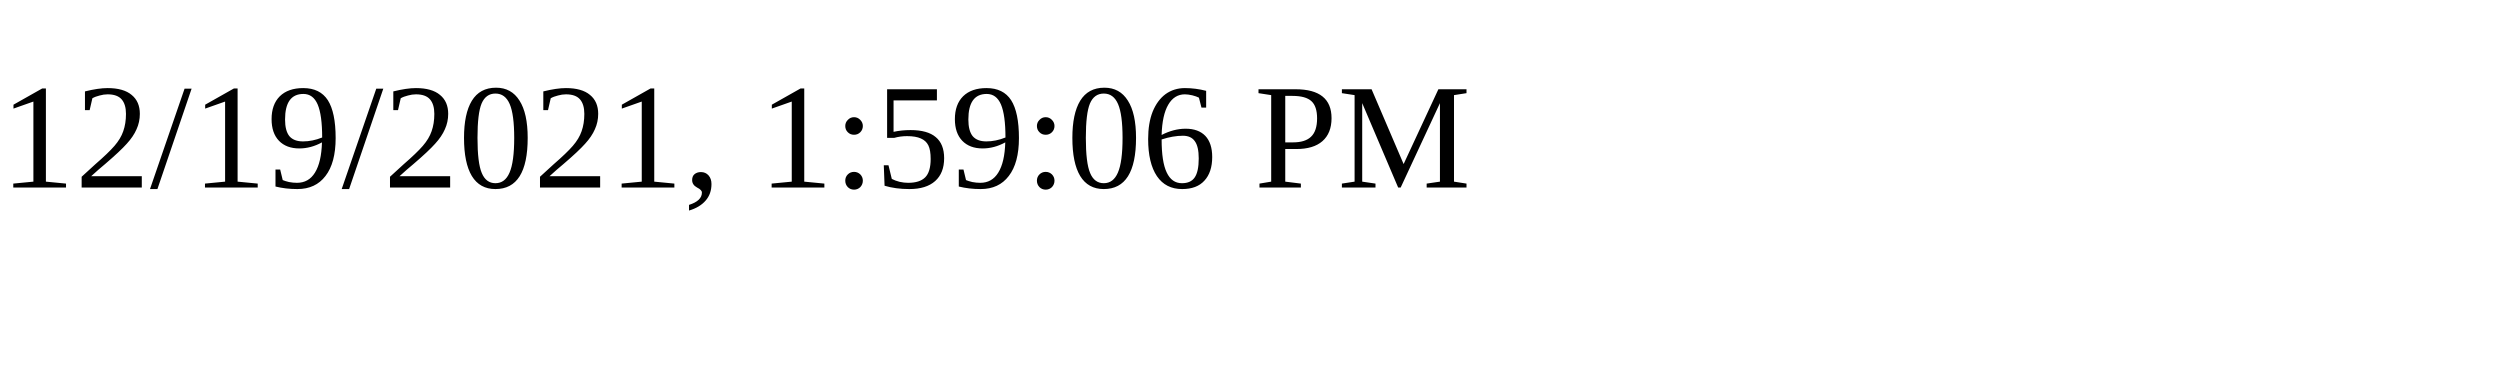
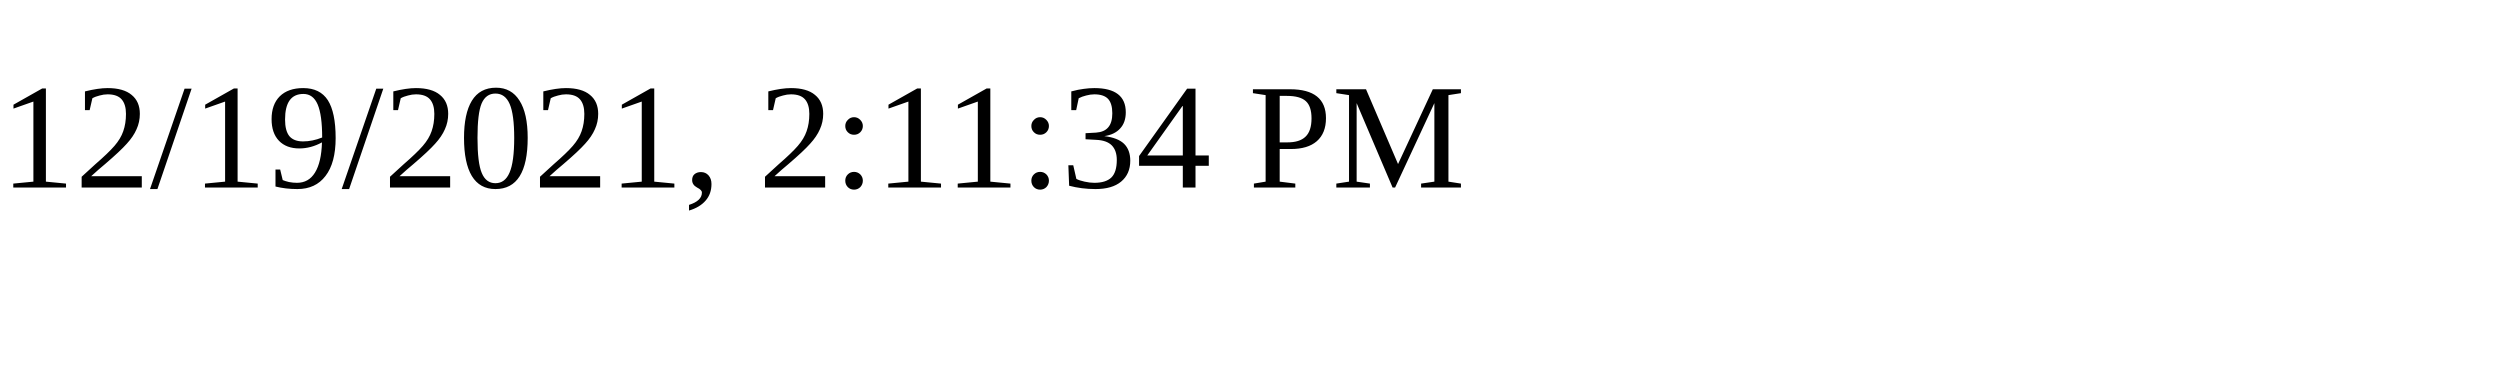
<svg xmlns="http://www.w3.org/2000/svg" height="30" width="200">
-   <text x="0" y="15">12/19/2021, 1:59:06 PM</text>
+   <text x="0" y="15">12/19/2021, 2:11:34 PM</text>
</svg>
